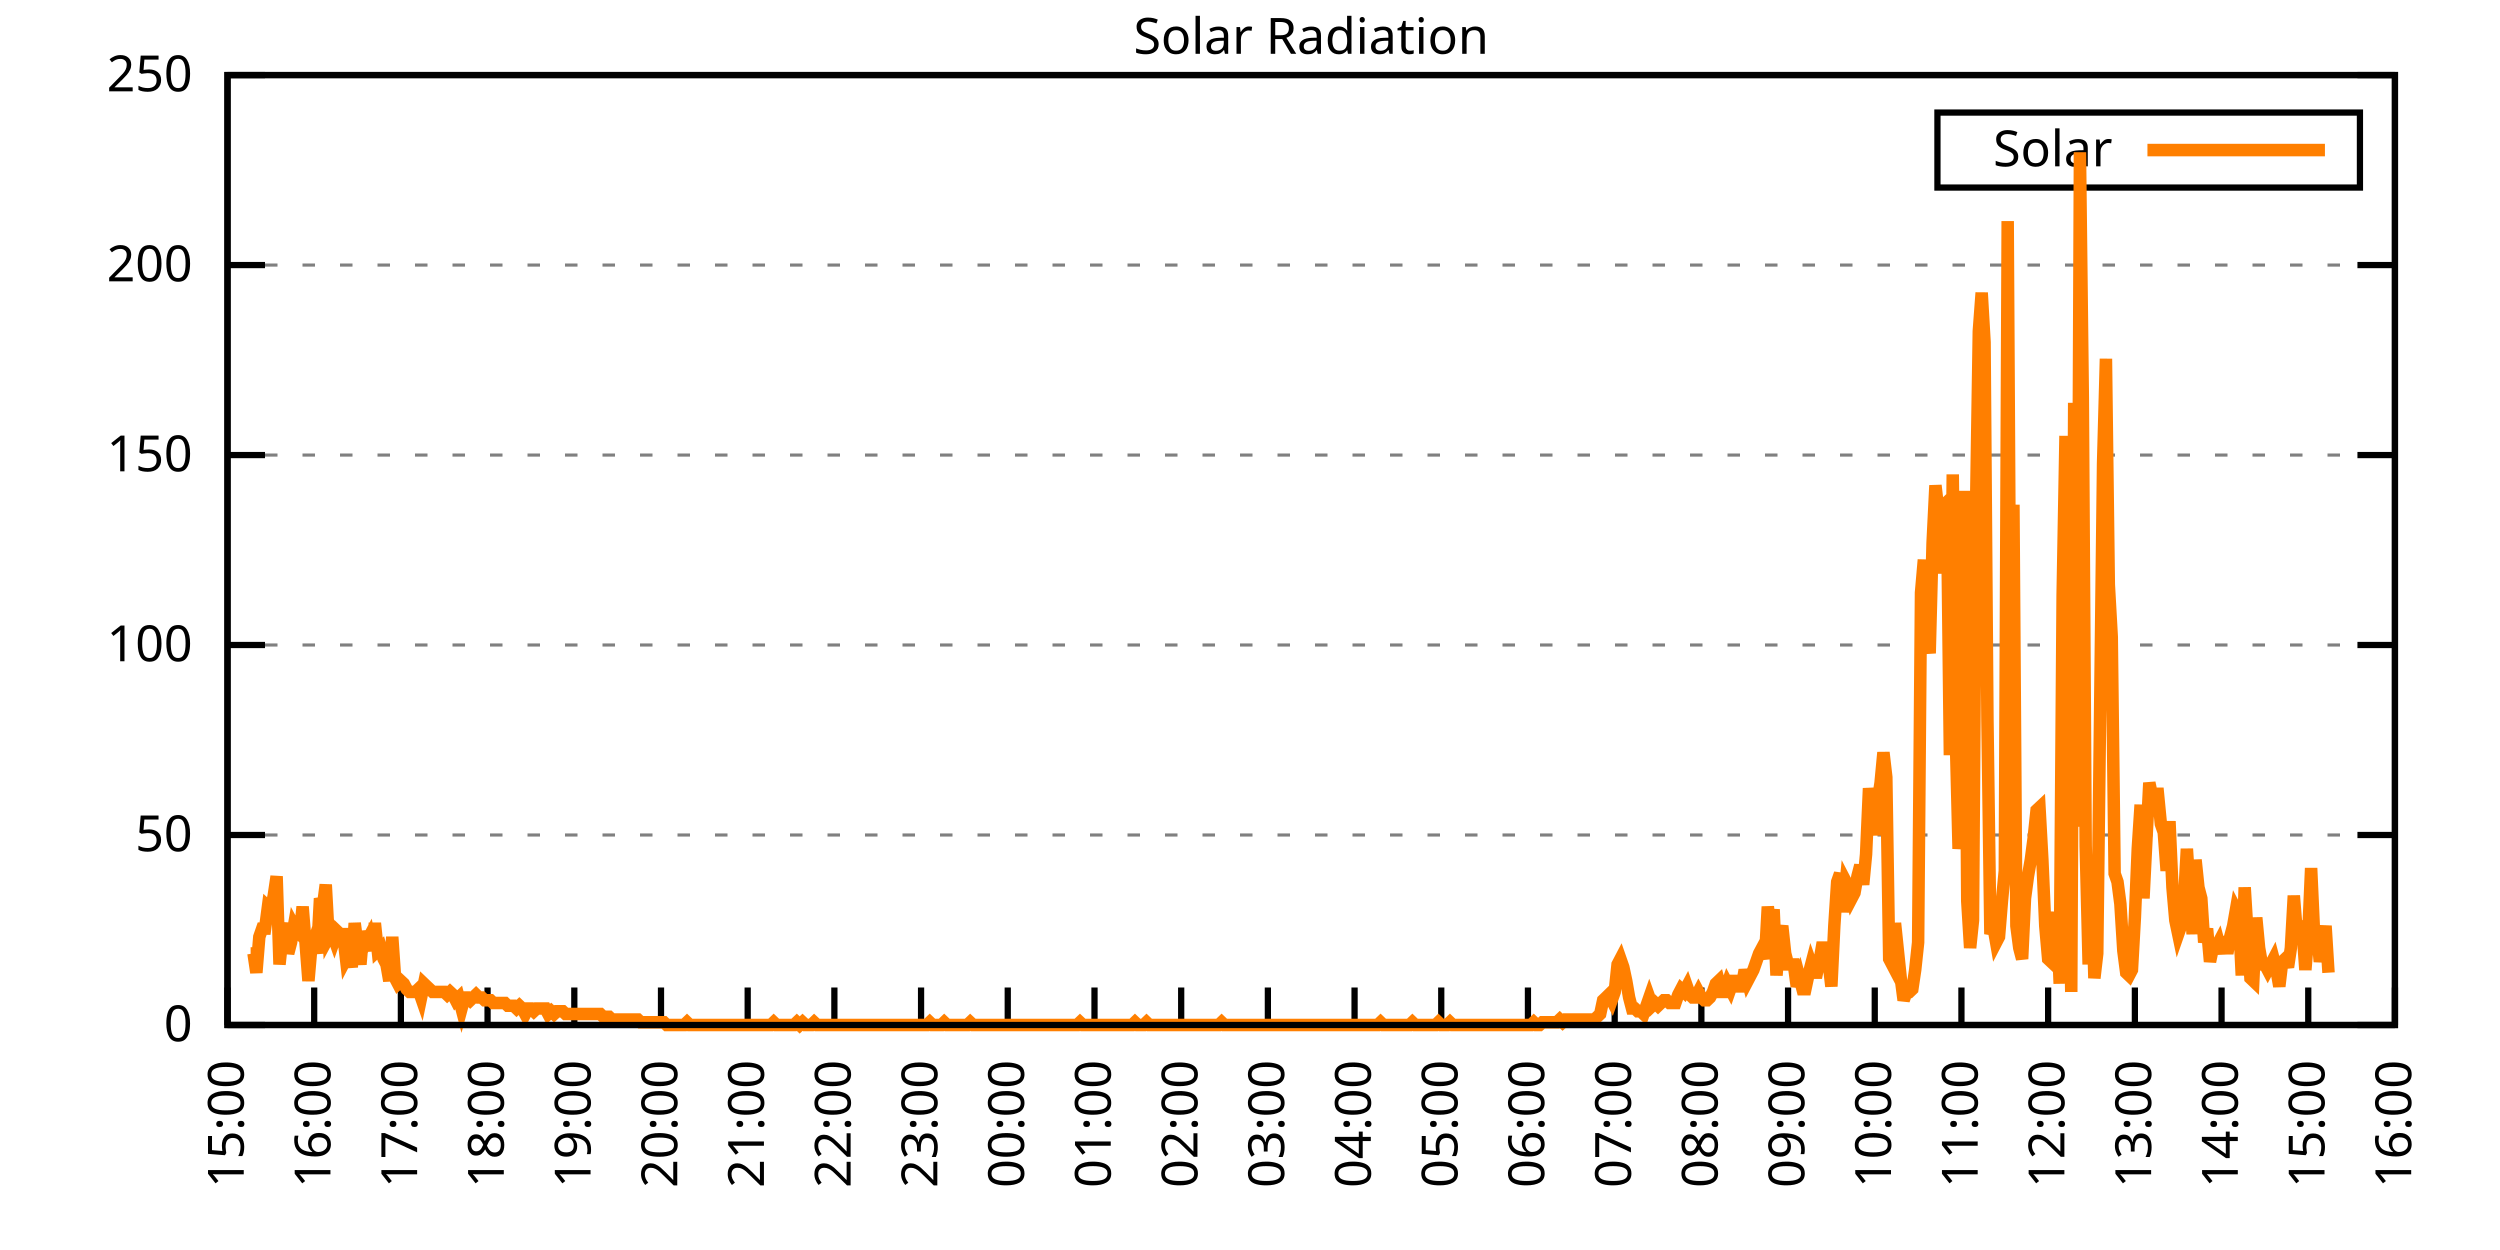
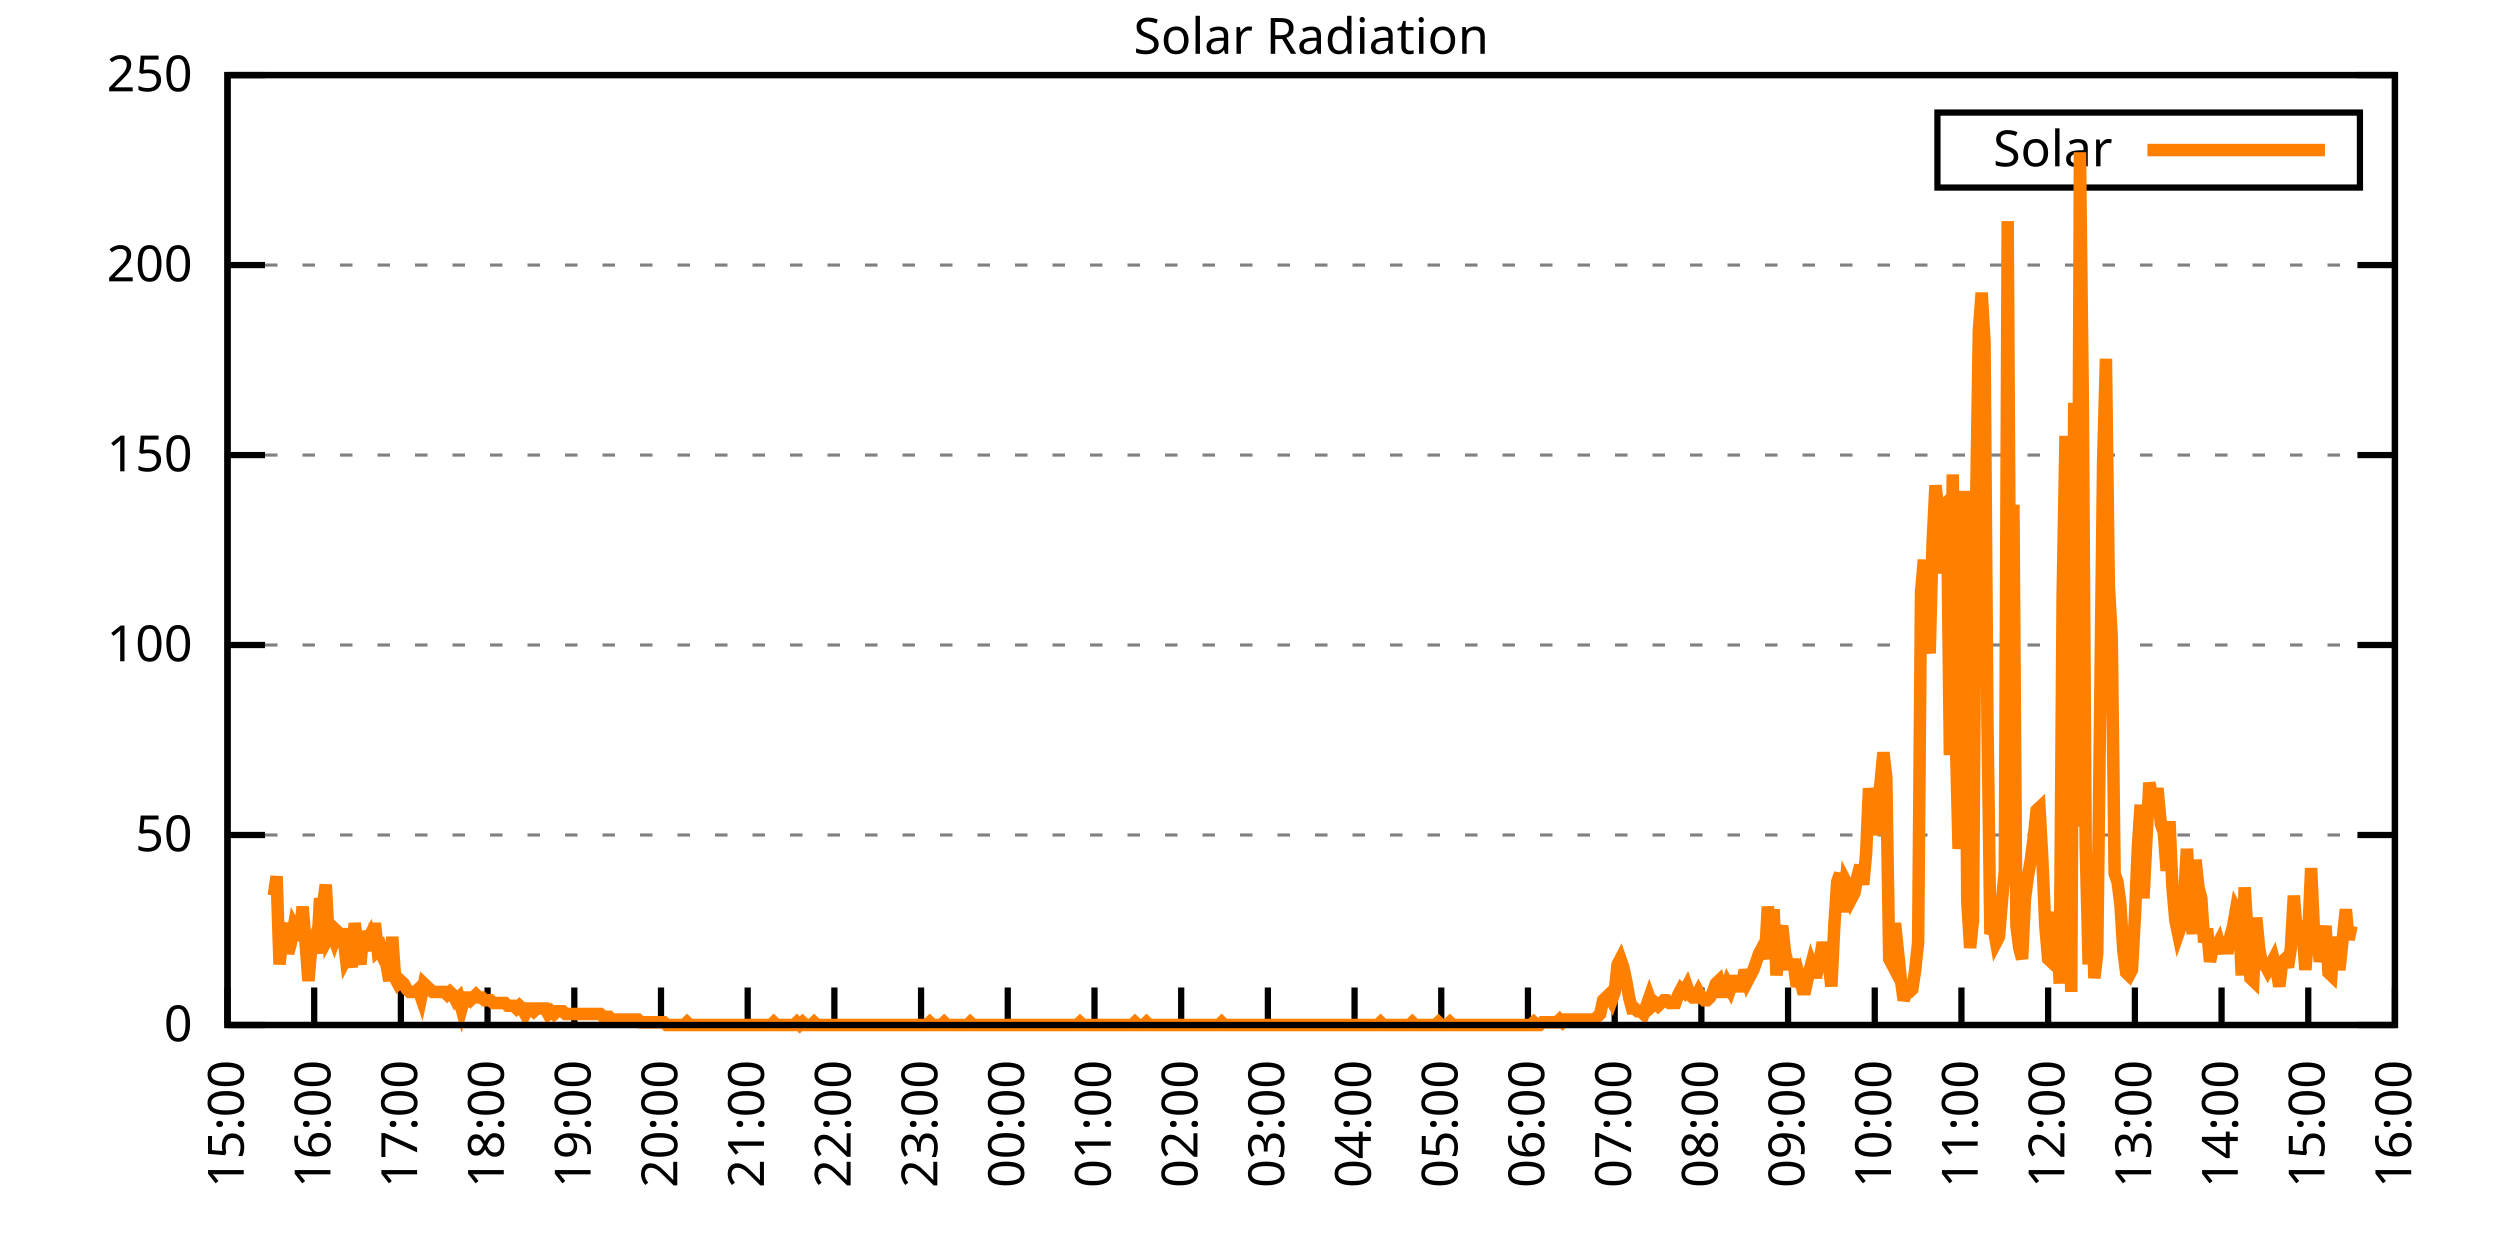
<svg xmlns="http://www.w3.org/2000/svg" xmlns:xlink="http://www.w3.org/1999/xlink" width="400" height="200" viewBox="0 0 400 200">
  <g id="gnuplot_canvas">
    <rect x="0" y="0" width="400" height="200" fill="none" />
    <defs>
      <circle id="gpDot" r="0.5" stroke-width="0.5" stroke="currentColor" />
      <path id="gpPt0" stroke-width="0.333" stroke="currentColor" d="M-1,0 h2 M0,-1 v2" />
      <path id="gpPt1" stroke-width="0.333" stroke="currentColor" d="M-1,-1 L1,1 M1,-1 L-1,1" />
      <path id="gpPt2" stroke-width="0.333" stroke="currentColor" d="M-1,0 L1,0 M0,-1 L0,1 M-1,-1 L1,1 M-1,1 L1,-1" />
      <rect id="gpPt3" stroke-width="0.333" stroke="currentColor" x="-1" y="-1" width="2" height="2" />
      <rect id="gpPt4" stroke-width="0.333" stroke="currentColor" fill="currentColor" x="-1" y="-1" width="2" height="2" />
      <circle id="gpPt5" stroke-width="0.333" stroke="currentColor" cx="0" cy="0" r="1" />
      <use xlink:href="#gpPt5" id="gpPt6" fill="currentColor" stroke="none" />
      <path id="gpPt7" stroke-width="0.333" stroke="currentColor" d="M0,-1.33 L-1.33,0.67 L1.33,0.67 z" />
      <use xlink:href="#gpPt7" id="gpPt8" fill="currentColor" stroke="none" />
      <use xlink:href="#gpPt7" id="gpPt9" stroke="currentColor" transform="rotate(180)" />
      <use xlink:href="#gpPt9" id="gpPt10" fill="currentColor" stroke="none" />
      <use xlink:href="#gpPt3" id="gpPt11" stroke="currentColor" transform="rotate(45)" />
      <use xlink:href="#gpPt11" id="gpPt12" fill="currentColor" stroke="none" />
      <path id="gpPt13" stroke-width="0.333" stroke="currentColor" d="M0,1.330 L1.265,0.411 L0.782,-1.067 L-0.782,-1.076 L-1.265,0.411 z" />
      <use xlink:href="#gpPt13" id="gpPt14" fill="currentColor" stroke="none" />
      <filter id="textbox" filterUnits="objectBoundingBox" x="0" y="0" height="1" width="1">
        <feFlood flood-color="white" flood-opacity="1" result="bgnd" />
        <feComposite in="SourceGraphic" in2="bgnd" operator="atop" />
      </filter>
      <filter id="greybox" filterUnits="objectBoundingBox" x="0" y="0" height="1" width="1">
        <feFlood flood-color="lightgrey" flood-opacity="1" result="grey" />
        <feComposite in="SourceGraphic" in2="grey" operator="atop" />
      </filter>
    </defs>
    <g fill="none" color="white" stroke="currentColor" stroke-width="1.00" stroke-linecap="butt" stroke-linejoin="miter">
</g>
    <g fill="none" color="black" stroke="currentColor" stroke-width="1.00" stroke-linecap="butt" stroke-linejoin="miter">
      <g stroke="none" shape-rendering="crispEdges">
        <polygon fill="rgb(255, 255, 255)" points="36.40,164.00 383.18,164.00 383.18,12.02 36.40,12.02 " />
      </g>
    </g>
    <g fill="none" color="black" stroke="currentColor" stroke-width="1.00" stroke-linecap="butt" stroke-linejoin="miter">
</g>
    <g fill="none" color="black" stroke="black" stroke-width="0.50" stroke-linecap="butt" stroke-linejoin="miter">
</g>
    <g fill="none" color="gray" stroke="currentColor" stroke-width="0.50" stroke-linecap="butt" stroke-linejoin="miter">
      <path stroke="gray" stroke-dasharray="2,4" class="gridline" d="M36.40,164.00 L383.19,164.00  " />
    </g>
    <g fill="none" color="gray" stroke="gray" stroke-width="1.00" stroke-linecap="butt" stroke-linejoin="miter">
</g>
    <g fill="none" color="black" stroke="currentColor" stroke-width="1.00" stroke-linecap="butt" stroke-linejoin="miter">
      <path stroke="black" d="M36.40,164.00 L42.40,164.00 M383.19,164.00 L377.19,164.00  " />
      <g transform="translate(30.80,166.60)" stroke="none" fill="black" font-family="Sans" font-size="8.00" text-anchor="end">
        <text>
          <tspan font-family="Sans"> 0</tspan>
        </text>
      </g>
    </g>
    <g fill="none" color="black" stroke="currentColor" stroke-width="1.00" stroke-linecap="butt" stroke-linejoin="miter">
</g>
    <g fill="none" color="black" stroke="black" stroke-width="0.50" stroke-linecap="butt" stroke-linejoin="miter">
</g>
    <g fill="none" color="gray" stroke="currentColor" stroke-width="0.50" stroke-linecap="butt" stroke-linejoin="miter">
      <path stroke="gray" stroke-dasharray="2,4" class="gridline" d="M36.40,133.60 L383.19,133.60  " />
    </g>
    <g fill="none" color="gray" stroke="gray" stroke-width="1.00" stroke-linecap="butt" stroke-linejoin="miter">
</g>
    <g fill="none" color="black" stroke="currentColor" stroke-width="1.00" stroke-linecap="butt" stroke-linejoin="miter">
      <path stroke="black" d="M36.40,133.60 L42.40,133.60 M383.19,133.60 L377.19,133.60  " />
      <g transform="translate(30.80,136.20)" stroke="none" fill="black" font-family="Sans" font-size="8.00" text-anchor="end">
        <text>
          <tspan font-family="Sans"> 50</tspan>
        </text>
      </g>
    </g>
    <g fill="none" color="black" stroke="currentColor" stroke-width="1.00" stroke-linecap="butt" stroke-linejoin="miter">
</g>
    <g fill="none" color="black" stroke="black" stroke-width="0.50" stroke-linecap="butt" stroke-linejoin="miter">
</g>
    <g fill="none" color="gray" stroke="currentColor" stroke-width="0.50" stroke-linecap="butt" stroke-linejoin="miter">
      <path stroke="gray" stroke-dasharray="2,4" class="gridline" d="M36.40,103.20 L383.19,103.20  " />
    </g>
    <g fill="none" color="gray" stroke="gray" stroke-width="1.00" stroke-linecap="butt" stroke-linejoin="miter">
</g>
    <g fill="none" color="black" stroke="currentColor" stroke-width="1.00" stroke-linecap="butt" stroke-linejoin="miter">
      <path stroke="black" d="M36.40,103.20 L42.40,103.20 M383.19,103.20 L377.19,103.20  " />
      <g transform="translate(30.80,105.80)" stroke="none" fill="black" font-family="Sans" font-size="8.00" text-anchor="end">
        <text>
          <tspan font-family="Sans"> 100</tspan>
        </text>
      </g>
    </g>
    <g fill="none" color="black" stroke="currentColor" stroke-width="1.00" stroke-linecap="butt" stroke-linejoin="miter">
</g>
    <g fill="none" color="black" stroke="black" stroke-width="0.50" stroke-linecap="butt" stroke-linejoin="miter">
</g>
    <g fill="none" color="gray" stroke="currentColor" stroke-width="0.50" stroke-linecap="butt" stroke-linejoin="miter">
      <path stroke="gray" stroke-dasharray="2,4" class="gridline" d="M36.40,72.81 L383.19,72.81  " />
    </g>
    <g fill="none" color="gray" stroke="gray" stroke-width="1.00" stroke-linecap="butt" stroke-linejoin="miter">
</g>
    <g fill="none" color="black" stroke="currentColor" stroke-width="1.00" stroke-linecap="butt" stroke-linejoin="miter">
      <path stroke="black" d="M36.40,72.81 L42.40,72.81 M383.19,72.81 L377.19,72.81  " />
      <g transform="translate(30.80,75.41)" stroke="none" fill="black" font-family="Sans" font-size="8.00" text-anchor="end">
        <text>
          <tspan font-family="Sans"> 150</tspan>
        </text>
      </g>
    </g>
    <g fill="none" color="black" stroke="currentColor" stroke-width="1.00" stroke-linecap="butt" stroke-linejoin="miter">
</g>
    <g fill="none" color="black" stroke="black" stroke-width="0.50" stroke-linecap="butt" stroke-linejoin="miter">
</g>
    <g fill="none" color="gray" stroke="currentColor" stroke-width="0.50" stroke-linecap="butt" stroke-linejoin="miter">
      <path stroke="gray" stroke-dasharray="2,4" class="gridline" d="M36.40,42.41 L383.19,42.41  " />
    </g>
    <g fill="none" color="gray" stroke="gray" stroke-width="1.00" stroke-linecap="butt" stroke-linejoin="miter">
</g>
    <g fill="none" color="black" stroke="currentColor" stroke-width="1.00" stroke-linecap="butt" stroke-linejoin="miter">
      <path stroke="black" d="M36.40,42.41 L42.40,42.41 M383.19,42.41 L377.19,42.41  " />
      <g transform="translate(30.80,45.01)" stroke="none" fill="black" font-family="Sans" font-size="8.00" text-anchor="end">
        <text>
          <tspan font-family="Sans"> 200</tspan>
        </text>
      </g>
    </g>
    <g fill="none" color="black" stroke="currentColor" stroke-width="1.00" stroke-linecap="butt" stroke-linejoin="miter">
</g>
    <g fill="none" color="black" stroke="black" stroke-width="0.50" stroke-linecap="butt" stroke-linejoin="miter">
</g>
    <g fill="none" color="gray" stroke="currentColor" stroke-width="0.50" stroke-linecap="butt" stroke-linejoin="miter">
      <path stroke="gray" stroke-dasharray="2,4" class="gridline" d="M36.40,12.01 L383.19,12.01  " />
    </g>
    <g fill="none" color="gray" stroke="gray" stroke-width="1.00" stroke-linecap="butt" stroke-linejoin="miter">
</g>
    <g fill="none" color="black" stroke="currentColor" stroke-width="1.00" stroke-linecap="butt" stroke-linejoin="miter">
      <path stroke="black" d="M36.40,12.01 L42.40,12.01 M383.19,12.01 L377.19,12.01  " />
      <g transform="translate(30.80,14.61)" stroke="none" fill="black" font-family="Sans" font-size="8.00" text-anchor="end">
        <text>
          <tspan font-family="Sans"> 250</tspan>
        </text>
      </g>
    </g>
    <g fill="none" color="black" stroke="currentColor" stroke-width="1.00" stroke-linecap="butt" stroke-linejoin="miter">
      <path stroke="black" d="M36.40,164.00 L36.40,158.00  " />
      <g transform="translate(39.00,169.60) rotate(270.00)" stroke="none" fill="black" font-family="Sans" font-size="8.00" text-anchor="end">
        <text>
          <tspan font-family="Sans">15:00</tspan>
        </text>
      </g>
    </g>
    <g fill="none" color="black" stroke="currentColor" stroke-width="1.00" stroke-linecap="butt" stroke-linejoin="miter">
      <path stroke="black" d="M50.27,164.00 L50.27,158.00  " />
      <g transform="translate(52.87,169.60) rotate(270.00)" stroke="none" fill="black" font-family="Sans" font-size="8.00" text-anchor="end">
        <text>
          <tspan font-family="Sans">16:00</tspan>
        </text>
      </g>
    </g>
    <g fill="none" color="black" stroke="currentColor" stroke-width="1.00" stroke-linecap="butt" stroke-linejoin="miter">
      <path stroke="black" d="M64.14,164.00 L64.14,158.00  " />
      <g transform="translate(66.74,169.60) rotate(270.00)" stroke="none" fill="black" font-family="Sans" font-size="8.00" text-anchor="end">
        <text>
          <tspan font-family="Sans">17:00</tspan>
        </text>
      </g>
    </g>
    <g fill="none" color="black" stroke="currentColor" stroke-width="1.00" stroke-linecap="butt" stroke-linejoin="miter">
      <path stroke="black" d="M78.01,164.00 L78.01,158.00  " />
      <g transform="translate(80.61,169.60) rotate(270.00)" stroke="none" fill="black" font-family="Sans" font-size="8.00" text-anchor="end">
        <text>
          <tspan font-family="Sans">18:00</tspan>
        </text>
      </g>
    </g>
    <g fill="none" color="black" stroke="currentColor" stroke-width="1.00" stroke-linecap="butt" stroke-linejoin="miter">
      <path stroke="black" d="M91.89,164.00 L91.89,158.00  " />
      <g transform="translate(94.49,169.60) rotate(270.00)" stroke="none" fill="black" font-family="Sans" font-size="8.00" text-anchor="end">
        <text>
          <tspan font-family="Sans">19:00</tspan>
        </text>
      </g>
    </g>
    <g fill="none" color="black" stroke="currentColor" stroke-width="1.00" stroke-linecap="butt" stroke-linejoin="miter">
      <path stroke="black" d="M105.76,164.00 L105.76,158.00  " />
      <g transform="translate(108.36,169.60) rotate(270.00)" stroke="none" fill="black" font-family="Sans" font-size="8.00" text-anchor="end">
        <text>
          <tspan font-family="Sans">20:00</tspan>
        </text>
      </g>
    </g>
    <g fill="none" color="black" stroke="currentColor" stroke-width="1.00" stroke-linecap="butt" stroke-linejoin="miter">
      <path stroke="black" d="M119.63,164.00 L119.63,158.00  " />
      <g transform="translate(122.23,169.60) rotate(270.00)" stroke="none" fill="black" font-family="Sans" font-size="8.00" text-anchor="end">
        <text>
          <tspan font-family="Sans">21:00</tspan>
        </text>
      </g>
    </g>
    <g fill="none" color="black" stroke="currentColor" stroke-width="1.00" stroke-linecap="butt" stroke-linejoin="miter">
      <path stroke="black" d="M133.50,164.00 L133.50,158.00  " />
      <g transform="translate(136.10,169.60) rotate(270.00)" stroke="none" fill="black" font-family="Sans" font-size="8.00" text-anchor="end">
        <text>
          <tspan font-family="Sans">22:00</tspan>
        </text>
      </g>
    </g>
    <g fill="none" color="black" stroke="currentColor" stroke-width="1.00" stroke-linecap="butt" stroke-linejoin="miter">
      <path stroke="black" d="M147.37,164.00 L147.37,158.00  " />
      <g transform="translate(149.97,169.60) rotate(270.00)" stroke="none" fill="black" font-family="Sans" font-size="8.00" text-anchor="end">
        <text>
          <tspan font-family="Sans">23:00</tspan>
        </text>
      </g>
    </g>
    <g fill="none" color="black" stroke="currentColor" stroke-width="1.00" stroke-linecap="butt" stroke-linejoin="miter">
      <path stroke="black" d="M161.24,164.00 L161.24,158.00  " />
      <g transform="translate(163.84,169.60) rotate(270.00)" stroke="none" fill="black" font-family="Sans" font-size="8.00" text-anchor="end">
        <text>
          <tspan font-family="Sans">00:00</tspan>
        </text>
      </g>
    </g>
    <g fill="none" color="black" stroke="currentColor" stroke-width="1.00" stroke-linecap="butt" stroke-linejoin="miter">
      <path stroke="black" d="M175.12,164.00 L175.12,158.00  " />
      <g transform="translate(177.72,169.60) rotate(270.00)" stroke="none" fill="black" font-family="Sans" font-size="8.00" text-anchor="end">
        <text>
          <tspan font-family="Sans">01:00</tspan>
        </text>
      </g>
    </g>
    <g fill="none" color="black" stroke="currentColor" stroke-width="1.00" stroke-linecap="butt" stroke-linejoin="miter">
      <path stroke="black" d="M188.99,164.00 L188.99,158.00  " />
      <g transform="translate(191.59,169.60) rotate(270.00)" stroke="none" fill="black" font-family="Sans" font-size="8.00" text-anchor="end">
        <text>
          <tspan font-family="Sans">02:00</tspan>
        </text>
      </g>
    </g>
    <g fill="none" color="black" stroke="currentColor" stroke-width="1.00" stroke-linecap="butt" stroke-linejoin="miter">
      <path stroke="black" d="M202.86,164.00 L202.86,158.00  " />
      <g transform="translate(205.46,169.60) rotate(270.00)" stroke="none" fill="black" font-family="Sans" font-size="8.00" text-anchor="end">
        <text>
          <tspan font-family="Sans">03:00</tspan>
        </text>
      </g>
    </g>
    <g fill="none" color="black" stroke="currentColor" stroke-width="1.00" stroke-linecap="butt" stroke-linejoin="miter">
      <path stroke="black" d="M216.73,164.00 L216.73,158.00  " />
      <g transform="translate(219.33,169.60) rotate(270.00)" stroke="none" fill="black" font-family="Sans" font-size="8.00" text-anchor="end">
        <text>
          <tspan font-family="Sans">04:00</tspan>
        </text>
      </g>
    </g>
    <g fill="none" color="black" stroke="currentColor" stroke-width="1.00" stroke-linecap="butt" stroke-linejoin="miter">
      <path stroke="black" d="M230.60,164.00 L230.60,158.00  " />
      <g transform="translate(233.20,169.60) rotate(270.00)" stroke="none" fill="black" font-family="Sans" font-size="8.00" text-anchor="end">
        <text>
          <tspan font-family="Sans">05:00</tspan>
        </text>
      </g>
    </g>
    <g fill="none" color="black" stroke="currentColor" stroke-width="1.00" stroke-linecap="butt" stroke-linejoin="miter">
      <path stroke="black" d="M244.47,164.00 L244.47,158.00  " />
      <g transform="translate(247.07,169.60) rotate(270.00)" stroke="none" fill="black" font-family="Sans" font-size="8.00" text-anchor="end">
        <text>
          <tspan font-family="Sans">06:00</tspan>
        </text>
      </g>
    </g>
    <g fill="none" color="black" stroke="currentColor" stroke-width="1.00" stroke-linecap="butt" stroke-linejoin="miter">
      <path stroke="black" d="M258.35,164.00 L258.35,158.00  " />
      <g transform="translate(260.95,169.60) rotate(270.00)" stroke="none" fill="black" font-family="Sans" font-size="8.00" text-anchor="end">
        <text>
          <tspan font-family="Sans">07:00</tspan>
        </text>
      </g>
    </g>
    <g fill="none" color="black" stroke="currentColor" stroke-width="1.00" stroke-linecap="butt" stroke-linejoin="miter">
      <path stroke="black" d="M272.22,164.00 L272.22,158.00  " />
      <g transform="translate(274.82,169.60) rotate(270.00)" stroke="none" fill="black" font-family="Sans" font-size="8.00" text-anchor="end">
        <text>
          <tspan font-family="Sans">08:00</tspan>
        </text>
      </g>
    </g>
    <g fill="none" color="black" stroke="currentColor" stroke-width="1.00" stroke-linecap="butt" stroke-linejoin="miter">
      <path stroke="black" d="M286.09,164.00 L286.09,158.00  " />
      <g transform="translate(288.69,169.60) rotate(270.00)" stroke="none" fill="black" font-family="Sans" font-size="8.00" text-anchor="end">
        <text>
          <tspan font-family="Sans">09:00</tspan>
        </text>
      </g>
    </g>
    <g fill="none" color="black" stroke="currentColor" stroke-width="1.00" stroke-linecap="butt" stroke-linejoin="miter">
      <path stroke="black" d="M299.96,164.00 L299.96,158.00  " />
      <g transform="translate(302.56,169.60) rotate(270.00)" stroke="none" fill="black" font-family="Sans" font-size="8.00" text-anchor="end">
        <text>
          <tspan font-family="Sans">10:00</tspan>
        </text>
      </g>
    </g>
    <g fill="none" color="black" stroke="currentColor" stroke-width="1.00" stroke-linecap="butt" stroke-linejoin="miter">
      <path stroke="black" d="M313.83,164.00 L313.83,158.00  " />
      <g transform="translate(316.43,169.60) rotate(270.00)" stroke="none" fill="black" font-family="Sans" font-size="8.00" text-anchor="end">
        <text>
          <tspan font-family="Sans">11:00</tspan>
        </text>
      </g>
    </g>
    <g fill="none" color="black" stroke="currentColor" stroke-width="1.00" stroke-linecap="butt" stroke-linejoin="miter">
      <path stroke="black" d="M327.70,164.00 L327.70,158.00  " />
      <g transform="translate(330.30,169.60) rotate(270.00)" stroke="none" fill="black" font-family="Sans" font-size="8.00" text-anchor="end">
        <text>
          <tspan font-family="Sans">12:00</tspan>
        </text>
      </g>
    </g>
    <g fill="none" color="black" stroke="currentColor" stroke-width="1.00" stroke-linecap="butt" stroke-linejoin="miter">
      <path stroke="black" d="M341.58,164.00 L341.58,158.00  " />
      <g transform="translate(344.18,169.60) rotate(270.00)" stroke="none" fill="black" font-family="Sans" font-size="8.00" text-anchor="end">
        <text>
          <tspan font-family="Sans">13:00</tspan>
        </text>
      </g>
    </g>
    <g fill="none" color="black" stroke="currentColor" stroke-width="1.00" stroke-linecap="butt" stroke-linejoin="miter">
      <path stroke="black" d="M355.45,164.00 L355.45,158.00  " />
      <g transform="translate(358.05,169.60) rotate(270.00)" stroke="none" fill="black" font-family="Sans" font-size="8.00" text-anchor="end">
        <text>
          <tspan font-family="Sans">14:00</tspan>
        </text>
      </g>
    </g>
    <g fill="none" color="black" stroke="currentColor" stroke-width="1.00" stroke-linecap="butt" stroke-linejoin="miter">
      <path stroke="black" d="M369.32,164.00 L369.32,158.00  " />
      <g transform="translate(371.92,169.60) rotate(270.00)" stroke="none" fill="black" font-family="Sans" font-size="8.00" text-anchor="end">
        <text>
          <tspan font-family="Sans">15:00</tspan>
        </text>
      </g>
    </g>
    <g fill="none" color="black" stroke="currentColor" stroke-width="1.00" stroke-linecap="butt" stroke-linejoin="miter">
      <path stroke="black" d="M383.19,164.00 L383.19,158.00  " />
      <g transform="translate(385.79,169.60) rotate(270.00)" stroke="none" fill="black" font-family="Sans" font-size="8.00" text-anchor="end">
        <text>
          <tspan font-family="Sans">16:00</tspan>
        </text>
      </g>
    </g>
    <g fill="none" color="black" stroke="currentColor" stroke-width="1.00" stroke-linecap="butt" stroke-linejoin="miter">
</g>
    <g fill="none" color="black" stroke="currentColor" stroke-width="1.00" stroke-linecap="butt" stroke-linejoin="miter">
      <path stroke="black" d="M36.40,12.01 L36.40,164.00 L383.19,164.00 L383.19,12.01 L36.40,12.01 Z  " />
    </g>
    <g fill="none" color="black" stroke="currentColor" stroke-width="1.00" stroke-linecap="butt" stroke-linejoin="miter">
</g>
    <g fill="none" color="black" stroke="currentColor" stroke-width="1.00" stroke-linecap="butt" stroke-linejoin="miter">
      <path stroke="black" d="M309.99,30.01 L309.99,18.01 L377.59,18.01 L377.59,30.01 L309.99,30.01 Z  " />
    </g>
    <g id="Solar_Radiation_plot_1">
      <g fill="none" color="white" stroke="black" stroke-width="2.00" stroke-linecap="butt" stroke-linejoin="miter">
</g>
      <g fill="none" color="black" stroke="currentColor" stroke-width="2.00" stroke-linecap="butt" stroke-linejoin="miter">
        <g transform="translate(337.99,26.61)" stroke="none" fill="black" font-family="Sans" font-size="8.00" text-anchor="end">
          <text>
            <tspan font-family="Sans">Solar</tspan>
          </text>
        </g>
      </g>
      <g fill="none" color="black" stroke="currentColor" stroke-width="2.00" stroke-linecap="butt" stroke-linejoin="miter">
-         <path stroke="rgb(255, 127,   0)" d="M343.59,24.01 L371.99,24.01 M40.10,152.55 L40.56,152.55 L41.02,155.63 L41.49,149.90 L41.95,148.58 L42.41,148.58   L42.87,145.06 L43.34,145.50 L43.80,143.30 L44.26,140.21 L44.72,154.31 L45.19,149.90 L45.65,147.70 L46.11,152.55   L46.57,150.79 L47.03,148.14 L47.50,149.02 L47.96,149.46 L48.42,145.06 L48.88,150.79 L49.35,156.95 L49.81,151.67   L50.27,150.34 L50.73,152.55 L51.20,143.74 L51.66,145.06 L52.12,141.54 L52.58,149.90 L53.05,149.02 L53.51,150.34   L53.97,149.02 L54.43,149.46 L54.90,149.46 L55.36,153.43 L55.82,152.55 L56.28,154.75 L56.75,147.70 L57.21,151.23   L57.67,154.31 L58.13,149.02 L58.59,150.79 L59.06,149.90 L59.52,152.11 L59.98,147.70 L60.44,152.11 L60.91,151.67   L61.37,153.43 L61.83,154.31 L62.29,156.95 L62.76,149.90 L63.22,156.51 L63.68,157.39 L64.14,156.95 L64.61,157.39   L65.07,158.27 L65.53,158.71 L65.99,158.71 L66.46,158.71 L66.92,158.27 L67.38,159.60 L67.84,157.39 L68.30,157.83   L68.77,158.27 L69.23,158.71 L69.69,158.71 L70.15,158.71 L70.62,158.71 L71.08,158.71 L71.54,159.15 L72.00,158.71   L72.47,159.15 L72.93,160.04 L73.39,159.60 L73.85,161.36 L74.32,159.60 L74.78,159.60 L75.24,160.04 L75.70,159.60   L76.17,159.15 L76.63,159.60 L77.09,159.60 L77.55,160.04 L78.01,160.04 L78.48,160.04 L78.94,160.48 L79.40,160.48   L79.86,160.48 L80.33,160.48 L80.79,160.48 L81.25,160.92 L81.71,160.92 L82.18,160.92 L82.64,161.36 L83.10,160.92   L83.56,161.36 L84.03,162.24 L84.49,161.36 L84.95,161.36 L85.41,161.80 L85.88,161.36 L86.34,161.36 L86.80,161.36   L87.26,161.36 L87.72,162.24 L88.19,161.80 L88.65,162.24 L89.11,161.80 L89.57,161.80 L90.04,161.80 L90.50,162.24   L90.96,162.24 L91.42,162.24 L91.89,162.24 L92.35,162.24 L92.81,162.24 L93.27,162.24 L93.74,162.24 L94.20,162.24   L94.66,162.24 L95.12,162.24 L95.59,162.24 L96.05,162.24 L96.51,162.68 L96.97,162.68 L97.44,162.68 L97.90,163.12   L98.36,163.12 L98.82,163.12 L99.28,163.12 L99.75,163.12 L100.21,163.12 L100.67,163.12 L101.13,163.12 L101.60,163.12   L102.06,163.12 L102.52,163.56 L102.98,163.56 L103.45,163.56 L103.91,163.56 L104.37,163.56 L104.83,163.56 L105.30,163.56   L105.76,163.56 L106.22,163.56 L106.68,164.00 L107.15,164.00 L107.61,164.00 L108.07,164.00 L108.53,164.00 L108.99,164.00   L109.46,164.00 L109.92,163.56 L110.38,164.00 L110.84,164.00 L111.31,164.00 L111.77,164.00 L112.23,164.00 L112.69,164.00   L113.16,164.00 L113.62,164.00 L114.08,164.00 L114.54,164.00 L115.01,164.00 L115.47,164.00 L115.93,164.00 L116.39,164.00   L116.86,164.00 L117.32,164.00 L117.78,164.00 L118.24,164.00 L118.70,164.00 L119.17,164.00 L119.63,164.00 L120.09,164.00   L120.55,164.00 L121.02,164.00 L121.48,164.00 L121.94,164.00 L122.40,164.00 L122.87,164.00 L123.33,164.00 L123.79,163.56   L124.25,164.00 L124.72,164.00 L125.18,164.00 L125.64,164.00 L126.10,164.00 L126.57,164.00 L127.03,164.00 L127.49,163.56   L127.95,164.00 L128.41,163.56 L128.88,164.00 L129.34,164.00 L129.80,164.00 L130.26,163.56 L130.73,164.00 L131.19,164.00   L131.65,164.00 L132.11,164.00 L132.58,164.00 L133.04,164.00 L133.50,164.00 L133.96,164.00 L134.43,164.00 L134.89,164.00   L135.35,164.00 L135.81,164.00 L136.28,164.00 L136.74,164.00 L137.20,164.00 L137.66,164.00 L138.13,164.00 L138.59,164.00   L139.05,164.00 L139.51,164.00 L139.97,164.00 L140.44,164.00 L140.90,164.00 L141.36,164.00 L141.82,164.00 L142.29,164.00   L142.75,164.00 L143.21,164.00 L143.67,164.00 L144.14,164.00 L144.60,164.00 L145.06,164.00 L145.52,164.00 L145.99,164.00   L146.45,164.00 L146.91,164.00 L147.37,164.00 L147.84,164.00 L148.30,164.00 L148.76,163.56 L149.22,164.00 L149.68,164.00   L150.15,164.00 L150.61,164.00 L151.07,163.56 L151.53,164.00 L152.00,164.00 L152.46,164.00 L152.92,164.00 L153.38,164.00   L153.85,164.00 L154.31,164.00 L154.77,164.00 L155.23,163.56 L155.70,164.00 L156.16,164.00 L156.62,164.00 L157.08,164.00   L157.55,164.00 L158.01,164.00 L158.47,164.00 L158.93,164.00 L159.39,164.00 L159.86,164.00 L160.32,164.00 L160.78,164.00   L161.24,164.00 L161.71,164.00 L162.17,164.00 L162.63,164.00 L163.09,164.00 L163.56,164.00 L164.02,164.00 L164.48,164.00   L164.94,164.00 L165.41,164.00 L165.87,164.00 L166.33,164.00 L166.79,164.00 L167.26,164.00 L167.72,164.00 L168.18,164.00   L168.64,164.00 L169.10,164.00 L169.57,164.00 L170.03,164.00 L170.49,164.00 L170.95,164.00 L171.42,164.00 L171.88,164.00   L172.34,164.00 L172.80,163.56 L173.27,164.00 L173.73,164.00 L174.19,164.00 L174.65,164.00 L175.12,164.00 L175.58,164.00   L176.04,164.00 L176.50,164.00 L176.97,164.00 L177.43,164.00 L177.89,164.00 L178.35,164.00 L178.82,164.00 L179.28,164.00   L179.74,164.00 L180.20,164.00 L180.66,164.00 L181.13,164.00 L181.59,163.56 L182.05,164.00 L182.51,164.00 L182.98,164.00   L183.44,163.56 L183.90,164.00 L184.36,164.00 L184.83,164.00 L185.29,164.00 L185.75,164.00 L186.21,164.00 L186.68,164.00   L187.14,164.00 L187.60,164.00 L188.06,164.00 L188.53,164.00 L188.99,164.00 L189.45,164.00 L189.91,164.00 L190.37,164.00   L190.84,164.00 L191.30,164.00 L191.76,164.00 L192.22,164.00 L192.69,164.00 L193.15,164.00 L193.61,164.00 L194.07,164.00   L194.54,164.00 L195.00,164.00 L195.46,163.56 L195.92,164.00 L196.39,164.00 L196.85,164.00 L197.31,164.00 L197.77,164.00   L198.24,164.00 L198.70,164.00 L199.16,164.00 L199.62,164.00 L200.08,164.00 L200.55,164.00 L201.01,164.00 L201.47,164.00   L201.93,164.00 L202.40,164.00 L202.86,164.00 L203.32,164.00 L203.78,164.00 L204.25,164.00 L204.71,164.00 L205.17,164.00   L205.63,164.00 L206.10,164.00 L206.56,164.00 L207.02,164.00 L207.48,164.00 L207.95,164.00 L208.41,164.00 L208.87,164.00   L209.33,164.00 L209.80,164.00 L210.26,164.00 L210.72,164.00 L211.18,164.00 L211.64,164.00 L212.11,164.00 L212.57,164.00   L213.03,164.00 L213.49,164.00 L213.96,164.00 L214.42,164.00 L214.88,164.00 L215.34,164.00 L215.81,164.00 L216.27,164.00   L216.73,164.00 L217.19,164.00 L217.66,164.00 L218.12,164.00 L218.58,164.00 L219.04,164.00 L219.51,164.00 L219.97,164.00   L220.43,164.00 L220.89,163.56 L221.35,164.00 L221.82,164.00 L222.28,164.00 L222.74,164.00 L223.20,164.00 L223.67,164.00   L224.13,164.00 L224.59,164.00 L225.05,164.00 L225.52,164.00 L225.98,163.56 L226.44,164.00 L226.90,164.00 L227.37,164.00   L227.83,164.00 L228.29,164.00 L228.75,164.00 L229.22,164.00 L229.68,164.00 L230.14,163.56 L230.60,164.00 L231.06,164.00   L231.53,164.00 L231.99,163.56 L232.45,164.00 L232.91,164.00 L233.38,164.00 L233.84,164.00 L234.30,164.00 L234.76,164.00   L235.23,164.00 L235.69,164.00 L236.15,164.00 L236.61,164.00 L237.08,164.00 L237.54,164.00 L238.00,164.00 L238.46,164.00   L238.93,164.00 L239.39,164.00 L239.85,164.00 L240.31,164.00 L240.77,164.00 L241.24,164.00 L241.70,164.00 L242.16,164.00   L242.62,164.00 L243.09,164.00 L243.55,164.00 L244.01,164.00 L244.47,164.00 L244.94,164.00 L245.40,163.56 L245.86,164.00   L246.32,164.00 L246.79,163.56 L247.25,163.56 L247.71,163.56 L248.17,163.56 L248.64,163.56 L249.10,163.56 L249.56,163.12   L250.02,163.56 L250.49,163.12 L250.95,163.12 L251.41,163.12 L251.87,163.12 L252.33,163.12 L252.80,163.12 L253.26,163.12   L253.72,163.12 L254.18,163.12 L254.65,163.12 L255.11,163.12 L255.57,162.68 L256.03,162.24 L256.50,160.04 L256.96,159.60   L257.42,159.15 L257.88,160.04 L258.35,158.71 L258.81,154.31 L259.27,153.43 L259.73,154.75 L260.20,156.95 L260.66,159.60   L261.12,161.36 L261.58,161.36 L262.04,161.80 L262.51,161.80 L262.97,162.24 L263.43,160.92 L263.89,159.60 L264.36,160.92   L264.82,160.48 L265.28,160.92 L265.74,160.48 L266.21,160.04 L266.67,160.04 L267.13,160.48 L267.59,160.48 L268.06,160.48   L268.52,159.15 L268.98,158.27 L269.44,158.71 L269.91,157.83 L270.37,159.15 L270.83,159.60 L271.29,159.60 L271.75,158.71   L272.22,159.60 L272.68,160.04 L273.14,160.04 L273.60,159.60 L274.07,158.71 L274.53,157.39 L274.99,156.95 L275.45,158.71   L275.92,158.71 L276.38,157.39 L276.84,158.27 L277.30,156.95 L277.77,156.95 L278.23,157.83 L278.69,157.83 L279.15,155.19   L279.62,156.95 L280.08,156.07 L280.54,155.19 L281.00,153.87 L281.46,152.55 L281.93,151.67 L282.39,153.43 L282.85,145.06   L283.31,149.02 L283.78,145.50 L284.24,156.07 L284.70,149.90 L285.16,148.14 L285.63,152.55 L286.09,154.31 L286.55,154.31   L287.01,154.31 L287.48,157.83 L287.94,156.51 L288.40,158.27 L288.86,158.27 L289.33,156.07 L289.79,154.31 L290.25,155.63   L290.71,155.63 L291.18,153.43 L291.64,150.79 L292.10,153.43 L292.56,153.87 L293.02,157.83 L293.49,148.14 L293.95,141.09   L294.41,139.77 L294.87,145.94 L295.34,141.09 L295.80,141.98 L296.26,143.74 L296.72,142.86 L297.19,140.21 L297.65,138.45   L298.11,141.54 L298.57,136.69 L299.04,126.12 L299.50,129.64 L299.96,133.61 L300.42,128.32 L300.89,125.24 L301.35,120.39   L301.81,124.36 L302.27,153.43 L302.73,154.31 L303.20,147.70 L303.66,152.11 L304.12,156.51 L304.58,160.04 L305.05,158.71   L305.51,158.71 L305.97,158.27 L306.43,155.19 L306.90,150.79 L307.36,94.84 L307.82,89.56 L308.28,101.45 L308.75,104.53   L309.21,86.91 L309.67,77.66 L310.13,81.63 L310.60,81.19 L311.06,91.76 L311.52,81.19 L311.98,120.83 L312.44,75.90   L312.91,117.31 L313.37,135.81 L313.83,131.84 L314.29,78.54 L314.76,144.18 L315.22,151.67 L315.68,147.26 L316.14,82.95   L316.61,53.00 L317.07,46.83 L317.53,54.76 L317.99,115.11 L318.46,149.46 L318.92,148.14 L319.38,150.79 L319.84,149.90   L320.31,144.18 L320.77,139.33 L321.23,35.38 L321.69,114.67 L322.15,80.75 L322.62,148.14 L323.08,151.67 L323.54,153.43   L324.00,143.74 L324.47,140.21 L324.93,137.57 L325.39,134.05 L325.85,129.64 L326.32,129.20 L326.78,137.57 L327.24,148.14   L327.70,153.43 L328.17,153.87 L328.63,149.90 L329.09,145.94 L329.55,157.39 L330.02,95.28 L330.48,69.74 L330.94,130.08   L331.40,158.71 L331.87,64.45 L332.33,132.28 L332.79,24.36 L333.25,63.57 L333.71,135.37 L334.18,154.31 L334.64,139.77   L335.10,156.51 L335.56,152.55 L336.03,112.90 L336.49,74.14 L336.95,57.40 L337.41,93.52 L337.88,101.89 L338.34,139.77   L338.80,141.09 L339.26,144.62 L339.73,152.11 L340.19,155.63 L340.65,156.07 L341.11,155.19 L341.58,146.82 L342.04,135.81   L342.50,128.76 L342.96,143.74 L343.42,134.49 L343.89,125.24 L344.35,127.44 L344.81,127.00 L345.27,127.00 L345.74,131.84   L346.20,133.17 L346.66,139.33 L347.12,131.40 L347.59,141.98 L348.05,147.26 L348.51,149.46 L348.97,148.14 L349.44,144.18   L349.90,135.81 L350.36,142.86 L350.82,149.46 L351.29,137.57 L351.75,141.98 L352.21,143.74 L352.67,150.79 L353.13,148.58   L353.60,153.87 L354.06,151.67 L354.52,151.67 L354.98,150.79 L355.45,152.55 L355.91,149.90 L356.37,152.55 L356.83,149.90   L357.30,148.14 L357.76,145.50 L358.22,146.38 L358.68,156.07 L359.15,141.98 L359.61,149.46 L360.07,156.51 L360.53,156.95   L361.00,146.82 L361.46,151.67 L361.92,154.31 L362.38,154.31 L362.84,155.19 L363.31,154.31 L363.77,153.43 L364.23,155.19   L364.69,157.83 L365.16,153.87 L365.62,153.43 L366.08,154.75 L366.54,151.67 L367.01,143.30 L367.47,149.02 L367.93,149.02   L368.39,148.58 L368.86,155.19 L369.32,149.46 L369.78,138.89 L370.24,149.02 L370.71,149.02 L371.17,153.87 L371.63,151.23   L372.09,148.14 L372.56,155.63  " />
+         <path stroke="rgb(255, 127,   0)" d="M343.59,24.01 L371.99,24.01 M43.80,143.30 L44.26,140.21 L44.72,154.31 L45.19,149.90 L45.65,147.70 L46.11,152.55   L46.57,150.79 L47.03,148.14 L47.50,149.02 L47.96,149.46 L48.42,145.06 L48.88,150.79 L49.35,156.95 L49.81,151.67   L50.27,150.34 L50.73,152.55 L51.20,143.74 L51.66,145.06 L52.12,141.54 L52.58,149.90 L53.05,149.02 L53.51,150.34   L53.97,149.02 L54.43,149.46 L54.90,149.46 L55.36,153.43 L55.82,152.55 L56.28,154.75 L56.75,147.70 L57.21,151.23   L57.67,154.31 L58.13,149.02 L58.59,150.79 L59.06,149.90 L59.52,152.11 L59.98,147.70 L60.44,152.11 L60.91,151.67   L61.37,153.43 L61.83,154.31 L62.29,156.95 L62.76,149.90 L63.22,156.51 L63.68,157.39 L64.14,156.95 L64.61,157.39   L65.07,158.27 L65.53,158.71 L65.99,158.71 L66.46,158.71 L66.92,158.27 L67.38,159.60 L67.84,157.39 L68.30,157.83   L68.77,158.27 L69.23,158.71 L69.69,158.71 L70.15,158.71 L70.62,158.71 L71.08,158.71 L71.54,159.15 L72.00,158.71   L72.47,159.15 L72.93,160.04 L73.39,159.60 L73.85,161.36 L74.32,159.60 L74.78,159.60 L75.24,160.04 L75.70,159.60   L76.17,159.15 L76.63,159.60 L77.09,159.60 L77.55,160.04 L78.01,160.04 L78.48,160.04 L78.94,160.48 L79.40,160.48   L79.86,160.48 L80.33,160.48 L80.79,160.48 L81.25,160.92 L81.71,160.92 L82.18,160.92 L82.64,161.36 L83.10,160.92   L83.56,161.36 L84.03,162.24 L84.49,161.36 L84.95,161.36 L85.41,161.80 L85.88,161.36 L86.34,161.36 L86.80,161.36   L87.26,161.36 L87.72,162.24 L88.19,161.80 L88.65,162.24 L89.11,161.80 L89.57,161.80 L90.04,161.80 L90.50,162.24   L90.96,162.24 L91.42,162.24 L91.89,162.24 L92.35,162.24 L92.81,162.24 L93.27,162.24 L93.74,162.24 L94.20,162.24   L94.66,162.24 L95.12,162.24 L95.59,162.24 L96.05,162.24 L96.51,162.68 L96.97,162.68 L97.44,162.68 L97.90,163.12   L98.36,163.12 L98.82,163.12 L99.28,163.12 L99.75,163.12 L100.21,163.12 L100.67,163.12 L101.13,163.12 L101.60,163.12   L102.06,163.12 L102.52,163.56 L102.98,163.56 L103.45,163.56 L103.91,163.56 L104.37,163.56 L104.83,163.56 L105.30,163.56   L105.76,163.56 L106.22,163.56 L106.68,164.00 L107.15,164.00 L107.61,164.00 L108.07,164.00 L108.53,164.00 L108.99,164.00   L109.46,164.00 L109.92,163.56 L110.38,164.00 L110.84,164.00 L111.31,164.00 L111.77,164.00 L112.23,164.00 L112.69,164.00   L113.16,164.00 L113.62,164.00 L114.08,164.00 L114.54,164.00 L115.01,164.00 L115.47,164.00 L115.93,164.00 L116.39,164.00   L116.86,164.00 L117.32,164.00 L117.78,164.00 L118.24,164.00 L118.70,164.00 L119.17,164.00 L119.63,164.00 L120.09,164.00   L120.55,164.00 L121.02,164.00 L121.48,164.00 L121.94,164.00 L122.40,164.00 L122.87,164.00 L123.33,164.00 L123.79,163.56   L124.25,164.00 L124.72,164.00 L125.18,164.00 L125.64,164.00 L126.10,164.00 L126.57,164.00 L127.03,164.00 L127.49,163.56   L127.95,164.00 L128.41,163.56 L128.88,164.00 L129.34,164.00 L129.80,164.00 L130.26,163.56 L130.73,164.00 L131.19,164.00   L131.65,164.00 L132.11,164.00 L132.58,164.00 L133.04,164.00 L133.50,164.00 L133.96,164.00 L134.43,164.00 L134.89,164.00   L135.35,164.00 L135.81,164.00 L136.28,164.00 L136.74,164.00 L137.20,164.00 L137.66,164.00 L138.13,164.00 L138.59,164.00   L139.05,164.00 L139.51,164.00 L139.97,164.00 L140.44,164.00 L140.90,164.00 L141.36,164.00 L141.82,164.00 L142.29,164.00   L142.75,164.00 L143.21,164.00 L143.67,164.00 L144.14,164.00 L144.60,164.00 L145.06,164.00 L145.52,164.00 L145.99,164.00   L146.45,164.00 L146.91,164.00 L147.37,164.00 L147.84,164.00 L148.30,164.00 L148.76,163.56 L149.22,164.00 L149.68,164.00   L150.15,164.00 L150.61,164.00 L151.07,163.56 L151.53,164.00 L152.00,164.00 L152.46,164.00 L152.92,164.00 L153.38,164.00   L153.85,164.00 L154.31,164.00 L154.77,164.00 L155.23,163.56 L155.70,164.00 L156.16,164.00 L156.62,164.00 L157.08,164.00   L157.55,164.00 L158.01,164.00 L158.47,164.00 L158.93,164.00 L159.39,164.00 L159.86,164.00 L160.32,164.00 L160.78,164.00   L161.24,164.00 L161.71,164.00 L162.17,164.00 L162.63,164.00 L163.09,164.00 L163.56,164.00 L164.02,164.00 L164.48,164.00   L164.94,164.00 L165.41,164.00 L165.87,164.00 L166.33,164.00 L166.79,164.00 L167.26,164.00 L167.72,164.00 L168.18,164.00   L168.64,164.00 L169.10,164.00 L169.57,164.00 L170.03,164.00 L170.49,164.00 L170.95,164.00 L171.42,164.00 L171.88,164.00   L172.34,164.00 L172.80,163.56 L173.27,164.00 L173.73,164.00 L174.19,164.00 L174.65,164.00 L175.12,164.00 L175.58,164.00   L176.04,164.00 L176.50,164.00 L176.97,164.00 L177.43,164.00 L177.89,164.00 L178.35,164.00 L178.82,164.00 L179.28,164.00   L179.74,164.00 L180.20,164.00 L180.66,164.00 L181.13,164.00 L181.59,163.56 L182.05,164.00 L182.51,164.00 L182.98,164.00   L183.44,163.56 L183.90,164.00 L184.36,164.00 L184.83,164.00 L185.29,164.00 L185.75,164.00 L186.21,164.00 L186.68,164.00   L187.14,164.00 L187.60,164.00 L188.06,164.00 L188.53,164.00 L188.99,164.00 L189.45,164.00 L189.91,164.00 L190.37,164.00   L190.84,164.00 L191.30,164.00 L191.76,164.00 L192.22,164.00 L192.69,164.00 L193.15,164.00 L193.61,164.00 L194.07,164.00   L194.54,164.00 L195.00,164.00 L195.46,163.56 L195.92,164.00 L196.39,164.00 L196.85,164.00 L197.31,164.00 L197.77,164.00   L198.24,164.00 L198.70,164.00 L199.16,164.00 L199.62,164.00 L200.08,164.00 L200.55,164.00 L201.01,164.00 L201.47,164.00   L201.93,164.00 L202.40,164.00 L202.86,164.00 L203.32,164.00 L203.78,164.00 L204.25,164.00 L204.71,164.00 L205.17,164.00   L205.63,164.00 L206.10,164.00 L206.56,164.00 L207.02,164.00 L207.48,164.00 L207.95,164.00 L208.41,164.00 L208.87,164.00   L209.33,164.00 L209.80,164.00 L210.26,164.00 L210.72,164.00 L211.18,164.00 L211.64,164.00 L212.11,164.00 L212.57,164.00   L213.03,164.00 L213.49,164.00 L213.96,164.00 L214.42,164.00 L214.88,164.00 L215.34,164.00 L215.81,164.00 L216.27,164.00   L216.73,164.00 L217.19,164.00 L217.66,164.00 L218.12,164.00 L218.58,164.00 L219.04,164.00 L219.51,164.00 L219.97,164.00   L220.43,164.00 L220.89,163.56 L221.35,164.00 L221.82,164.00 L222.28,164.00 L222.74,164.00 L223.20,164.00 L223.67,164.00   L224.13,164.00 L224.59,164.00 L225.05,164.00 L225.52,164.00 L225.98,163.56 L226.44,164.00 L226.90,164.00 L227.37,164.00   L227.83,164.00 L228.29,164.00 L228.75,164.00 L229.22,164.00 L229.68,164.00 L230.14,163.56 L230.60,164.00 L231.06,164.00   L231.53,164.00 L231.99,163.56 L232.45,164.00 L232.91,164.00 L233.38,164.00 L233.84,164.00 L234.30,164.00 L234.76,164.00   L235.23,164.00 L235.69,164.00 L236.15,164.00 L236.61,164.00 L237.08,164.00 L237.54,164.00 L238.00,164.00 L238.46,164.00   L238.93,164.00 L239.39,164.00 L239.85,164.00 L240.31,164.00 L240.77,164.00 L241.24,164.00 L241.70,164.00 L242.16,164.00   L242.62,164.00 L243.09,164.00 L243.55,164.00 L244.01,164.00 L244.47,164.00 L244.94,164.00 L245.40,163.56 L245.86,164.00   L246.32,164.00 L246.79,163.56 L247.25,163.56 L247.71,163.56 L248.17,163.56 L248.64,163.56 L249.10,163.56 L249.56,163.12   L250.02,163.56 L250.49,163.12 L250.95,163.12 L251.41,163.12 L251.87,163.12 L252.33,163.12 L252.80,163.12 L253.26,163.12   L253.72,163.12 L254.18,163.12 L254.65,163.12 L255.11,163.12 L255.57,162.68 L256.03,162.24 L256.50,160.04 L256.96,159.60   L257.42,159.15 L257.88,160.04 L258.35,158.71 L258.81,154.31 L259.27,153.43 L259.73,154.75 L260.20,156.95 L260.66,159.60   L261.12,161.36 L261.58,161.36 L262.04,161.80 L262.51,161.80 L262.97,162.24 L263.43,160.92 L263.89,159.60 L264.36,160.92   L264.82,160.48 L265.28,160.92 L265.74,160.48 L266.21,160.04 L266.67,160.04 L267.13,160.48 L267.59,160.48 L268.06,160.48   L268.52,159.15 L268.98,158.27 L269.44,158.71 L269.91,157.83 L270.37,159.15 L270.83,159.60 L271.29,159.60 L271.75,158.71   L272.22,159.60 L272.68,160.04 L273.14,160.04 L273.60,159.60 L274.07,158.71 L274.53,157.39 L274.99,156.95 L275.45,158.71   L275.92,158.71 L276.38,157.39 L276.84,158.27 L277.30,156.95 L277.77,156.95 L278.23,157.83 L278.69,157.83 L279.15,155.19   L279.62,156.95 L280.08,156.07 L280.54,155.19 L281.00,153.87 L281.46,152.55 L281.93,151.67 L282.39,153.43 L282.85,145.06   L283.31,149.02 L283.78,145.50 L284.24,156.07 L284.70,149.90 L285.16,148.14 L285.63,152.55 L286.09,154.31 L286.55,154.31   L287.01,154.31 L287.48,157.83 L287.94,156.51 L288.40,158.27 L288.86,158.27 L289.33,156.07 L289.79,154.31 L290.25,155.63   L290.71,155.63 L291.18,153.43 L291.64,150.79 L292.10,153.43 L292.56,153.87 L293.02,157.83 L293.49,148.14 L293.95,141.09   L294.41,139.77 L294.87,145.94 L295.34,141.09 L295.80,141.98 L296.26,143.74 L296.72,142.86 L297.19,140.21 L297.65,138.45   L298.11,141.54 L298.57,136.69 L299.04,126.12 L299.50,129.64 L299.96,133.61 L300.42,128.32 L300.89,125.24 L301.35,120.39   L301.81,124.36 L302.27,153.43 L302.73,154.31 L303.20,147.70 L303.66,152.11 L304.12,156.51 L304.58,160.04 L305.05,158.71   L305.51,158.71 L305.97,158.27 L306.43,155.19 L306.90,150.79 L307.36,94.84 L307.82,89.56 L308.28,101.45 L308.75,104.53   L309.21,86.91 L309.67,77.66 L310.13,81.63 L310.60,81.19 L311.06,91.76 L311.52,81.19 L311.98,120.83 L312.44,75.90   L312.91,117.31 L313.37,135.81 L313.83,131.84 L314.29,78.54 L314.76,144.18 L315.22,151.67 L315.68,147.26 L316.14,82.95   L316.61,53.00 L317.07,46.83 L317.53,54.76 L317.99,115.11 L318.46,149.46 L318.92,148.14 L319.38,150.79 L319.84,149.90   L320.31,144.18 L320.77,139.33 L321.23,35.38 L321.69,114.67 L322.15,80.75 L322.62,148.14 L323.08,151.67 L323.54,153.43   L324.00,143.74 L324.47,140.21 L324.93,137.57 L325.39,134.05 L325.85,129.64 L326.32,129.20 L326.78,137.57 L327.24,148.14   L327.70,153.43 L328.17,153.87 L328.63,149.90 L329.09,145.94 L329.55,157.39 L330.02,95.28 L330.48,69.74 L330.94,130.08   L331.40,158.71 L331.87,64.45 L332.33,132.28 L332.79,24.36 L333.25,63.57 L333.71,135.37 L334.18,154.31 L334.64,139.77   L335.10,156.51 L335.56,152.55 L336.03,112.90 L336.49,74.14 L336.95,57.40 L337.41,93.52 L337.88,101.89 L338.34,139.77   L338.80,141.09 L339.26,144.62 L339.73,152.11 L340.19,155.63 L340.65,156.07 L341.11,155.19 L341.58,146.82 L342.04,135.81   L342.50,128.76 L342.96,143.74 L343.42,134.49 L343.89,125.24 L344.35,127.44 L344.81,127.00 L345.27,127.00 L345.74,131.84   L346.20,133.17 L346.66,139.33 L347.12,131.40 L347.59,141.98 L348.05,147.26 L348.51,149.46 L348.97,148.14 L349.44,144.18   L349.90,135.81 L350.36,142.86 L350.82,149.46 L351.29,137.57 L351.75,141.98 L352.21,143.74 L352.67,150.79 L353.13,148.58   L353.60,153.87 L354.06,151.67 L354.52,151.67 L354.98,150.79 L355.45,152.55 L355.91,149.90 L356.37,152.55 L356.83,149.90   L357.30,148.14 L357.76,145.50 L358.22,146.38 L358.68,156.07 L359.15,141.98 L359.61,149.46 L360.07,156.51 L360.53,156.95   L361.00,146.82 L361.46,151.67 L361.92,154.31 L362.38,154.31 L362.84,155.19 L363.31,154.31 L363.77,153.43 L364.23,155.19   L364.69,157.83 L365.16,153.87 L365.62,153.43 L366.08,154.75 L366.54,151.67 L367.01,143.30 L367.47,149.02 L367.93,149.02   L368.39,148.58 L368.86,155.19 L369.32,149.46 L369.78,138.89 L370.24,149.02 L370.71,149.02 L371.17,153.87 L371.63,151.23   L372.09,148.14 L372.56,155.63 L373.02,156.07 L373.48,149.90 L373.94,154.31 L374.40,154.31 L374.87,149.90 L375.33,145.50   L375.79,150.34 L376.25,148.14  " />
      </g>
    </g>
    <g fill="none" color="black" stroke="currentColor" stroke-width="2.00" stroke-linecap="butt" stroke-linejoin="miter">
</g>
    <g fill="none" color="black" stroke="black" stroke-width="1.00" stroke-linecap="butt" stroke-linejoin="miter">
</g>
    <g fill="none" color="black" stroke="currentColor" stroke-width="1.00" stroke-linecap="butt" stroke-linejoin="miter">
      <path stroke="black" d="M36.40,12.01 L36.40,164.00 L383.19,164.00 L383.19,12.01 L36.40,12.01 Z  " />
      <g transform="translate(6.80,88.01) rotate(270.00)" stroke="none" fill="black" font-family="Sans" font-size="8.00" text-anchor="middle">
        <text />
      </g>
    </g>
    <g fill="none" color="black" stroke="currentColor" stroke-width="1.00" stroke-linecap="butt" stroke-linejoin="miter">
</g>
    <g fill="none" color="black" stroke="currentColor" stroke-width="1.00" stroke-linecap="butt" stroke-linejoin="miter">
      <g transform="translate(209.79,8.61)" stroke="none" fill="black" font-family="Sans" font-size="8.00" text-anchor="middle">
        <text>
          <tspan font-family="Sans">Solar Radiation</tspan>
        </text>
      </g>
    </g>
    <g fill="none" color="black" stroke="currentColor" stroke-width="1.00" stroke-linecap="butt" stroke-linejoin="miter">
</g>
  </g>
</svg>
